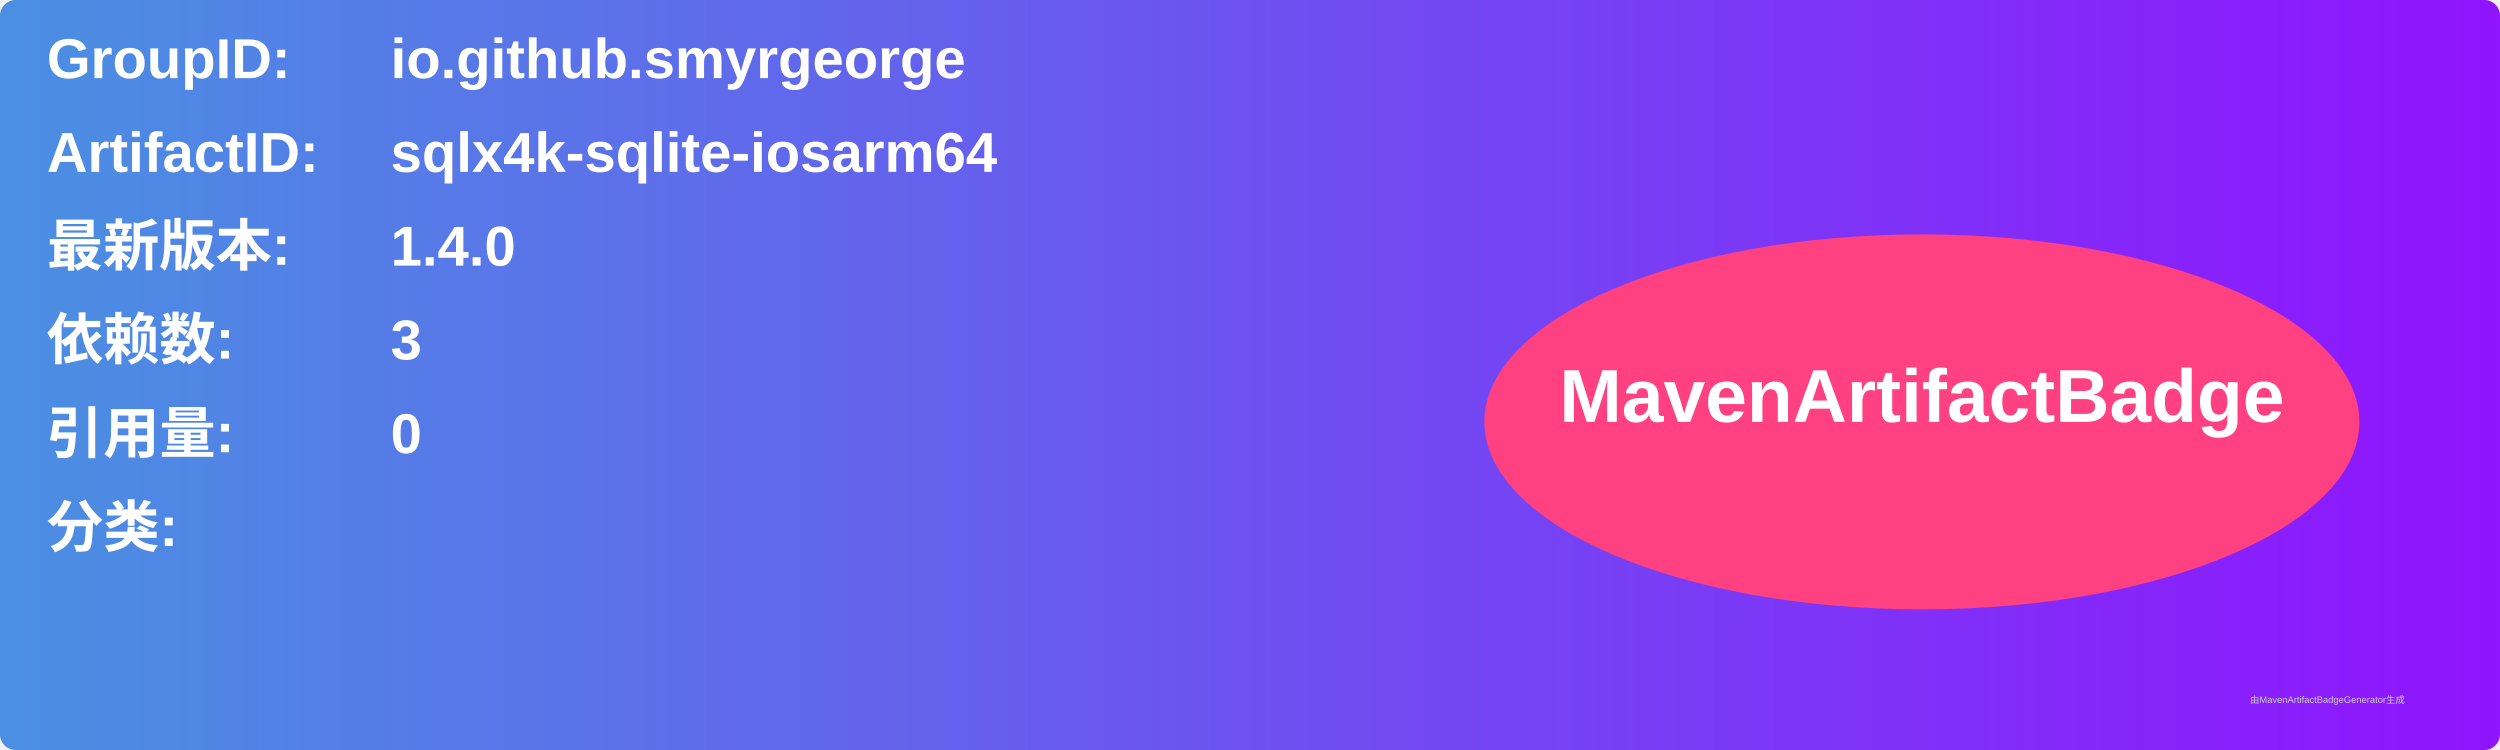
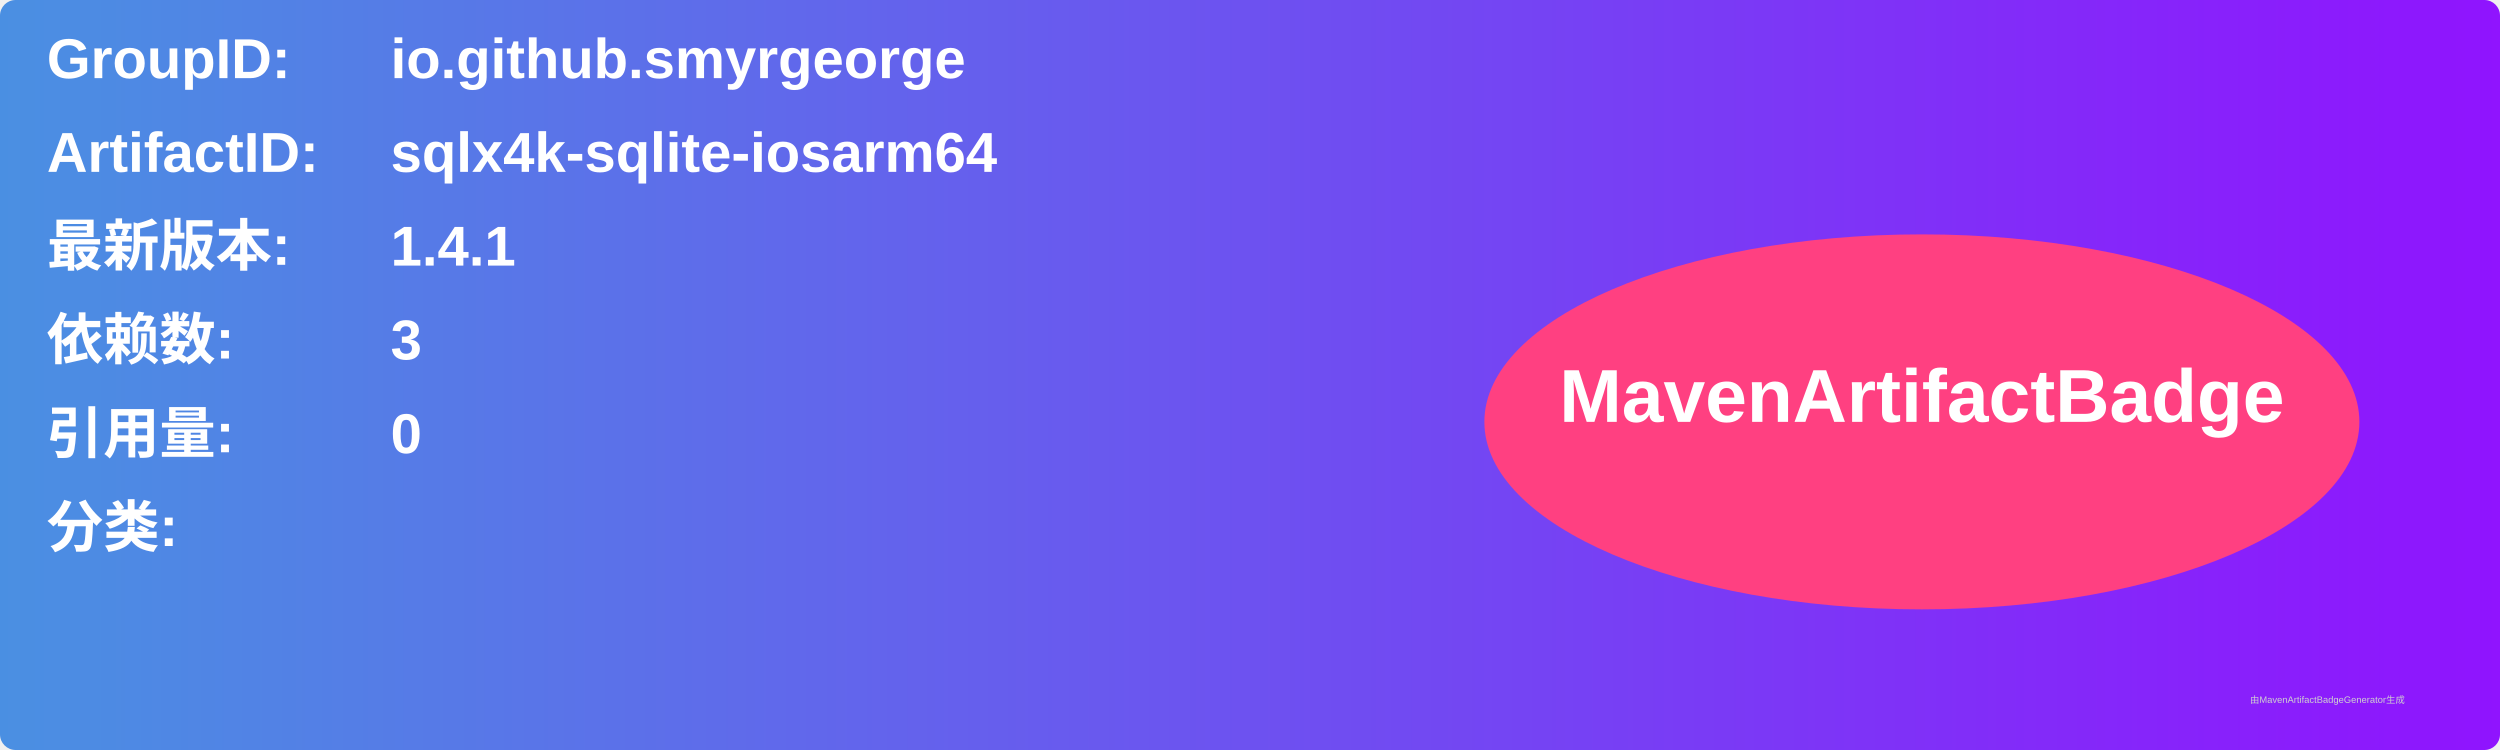
<svg xmlns="http://www.w3.org/2000/svg" width="800" height="240" viewBox="0 0 800 240">
  <linearGradient id="grad" x1="0%" y1="0%" x2="100%" y2="0%">
    <stop offset="0%" stop-color="#4a90e2" />
    <stop offset="100%" stop-color="#9013fe" />
  </linearGradient>
  <rect width="100%" height="100%" rx="5" ry="5" fill="url(#grad)" />
  <g transform="translate(15, 15)">
    <text x="0" y="10" font-family="Arial" font-size="18" fill="white" font-weight="bold" width="260">GroupID:</text>
    <text x="110" y="10" font-family="Arial" font-size="18" fill="white" font-weight="bold" width="460">io.github.smyrgeorge</text>
    <text x="0" y="40" font-family="Arial" font-size="18" fill="white" font-weight="bold" width="260">ArtifactID:</text>
    <text x="110" y="40" font-family="Arial" font-size="18" fill="white" font-weight="bold" width="460">sqlx4k-sqlite-iosarm64</text>
    <text x="0" y="70" font-family="Arial" font-size="18" fill="white" font-weight="bold">最新版本:</text>
    <text x="110" y="70" font-family="Arial" font-size="18" fill="white" font-weight="bold">
-       <tspan font-weight="bold">1.4.0</tspan>
+       <tspan font-weight="bold">1.4.1</tspan>
    </text>
    <text x="0" y="100" font-family="Arial" font-size="18" fill="white" font-weight="bold">依赖数: </text>
    <text x="110" y="100" font-family="Arial" font-size="18" fill="white">
      <tspan font-weight="bold">3</tspan>
    </text>
    <text x="0" y="130" font-family="Arial" font-size="18" fill="white" font-weight="bold">引用量: </text>
    <text x="110" y="130" font-family="Arial" font-size="18" fill="white">
      <tspan font-weight="bold">0</tspan>
    </text>
    <text x="0" y="160" font-family="Arial" font-size="18" fill="white" font-weight="bold">分类:</text>
    <text x="10" y="190" font-family="Arial" font-size="10" fill="white">
      <tspan font-weight="bold" />
    </text>
    <ellipse cx="600" cy="120" rx="140" ry="60" fill="#ff4081" />
    <text x="600" y="120" text-anchor="middle" font-family="Arial" font-size="24" fill="white" font-weight="bold">MavenArtifactBadge</text>
  </g>
  <text x="720" y="225" font-family="Arial" font-size="3" fill="#d0d0d0">由MavenArtifactBadgeGenerator生成</text>
</svg>
